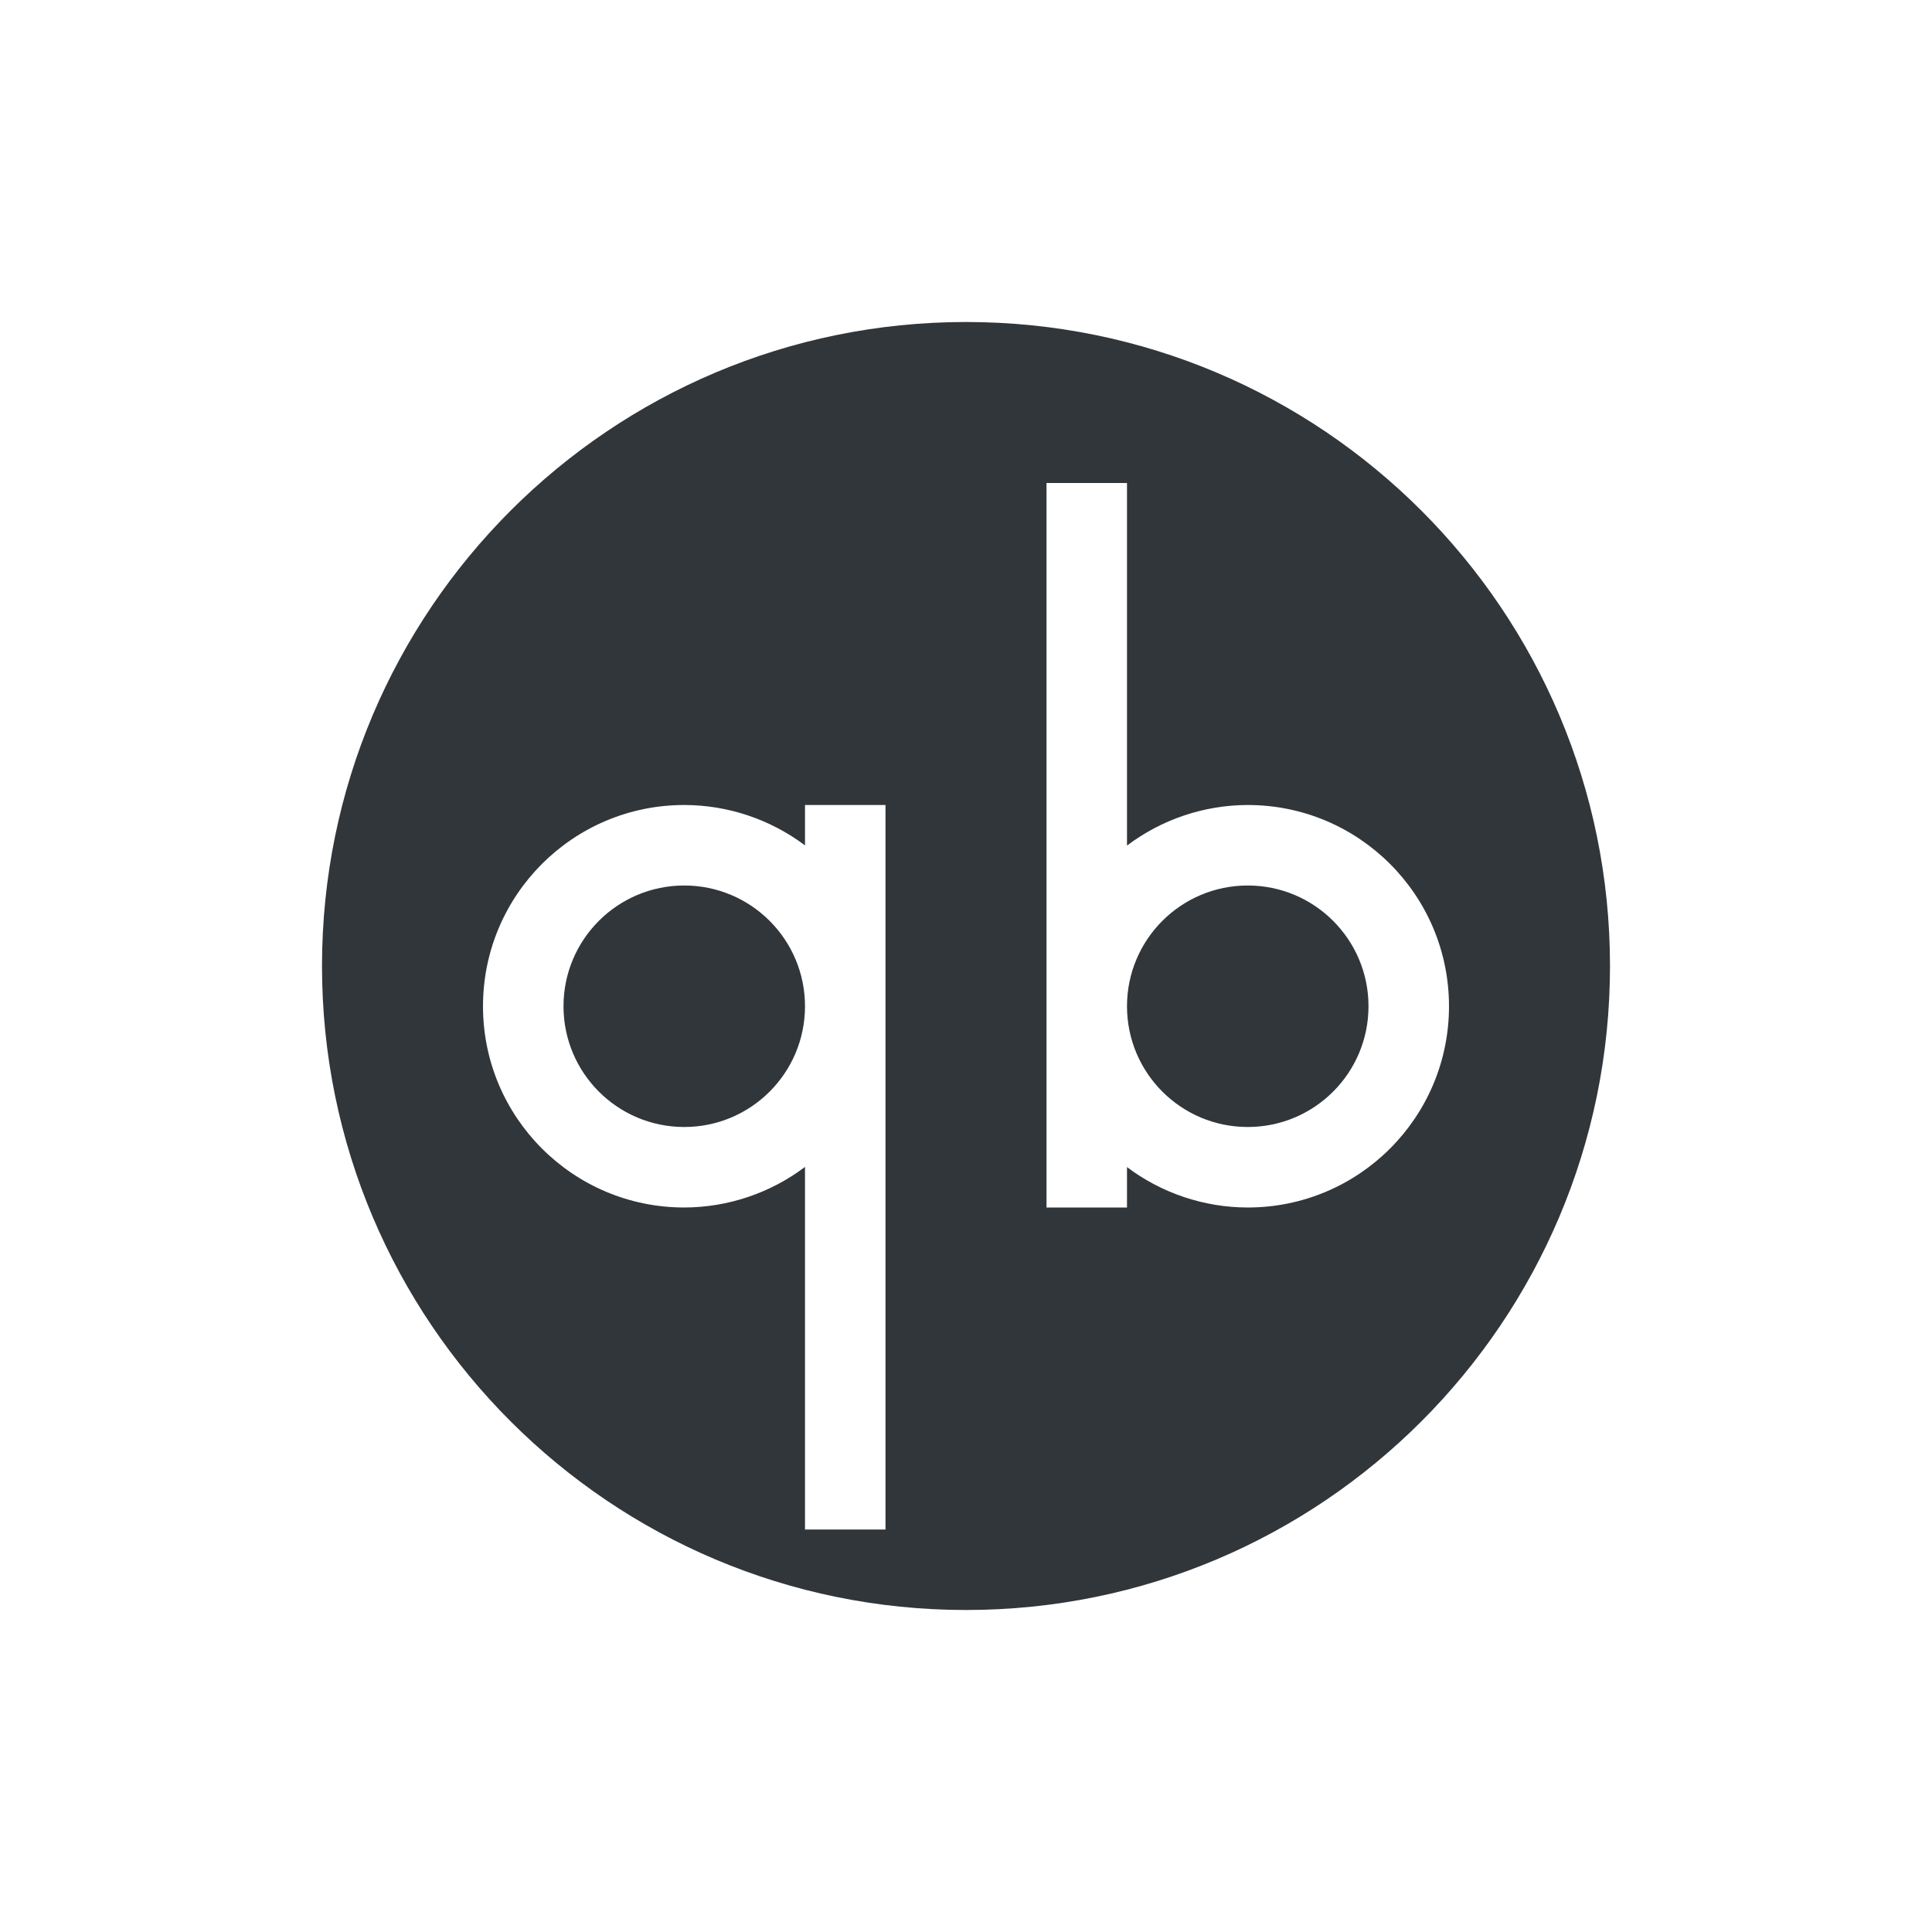
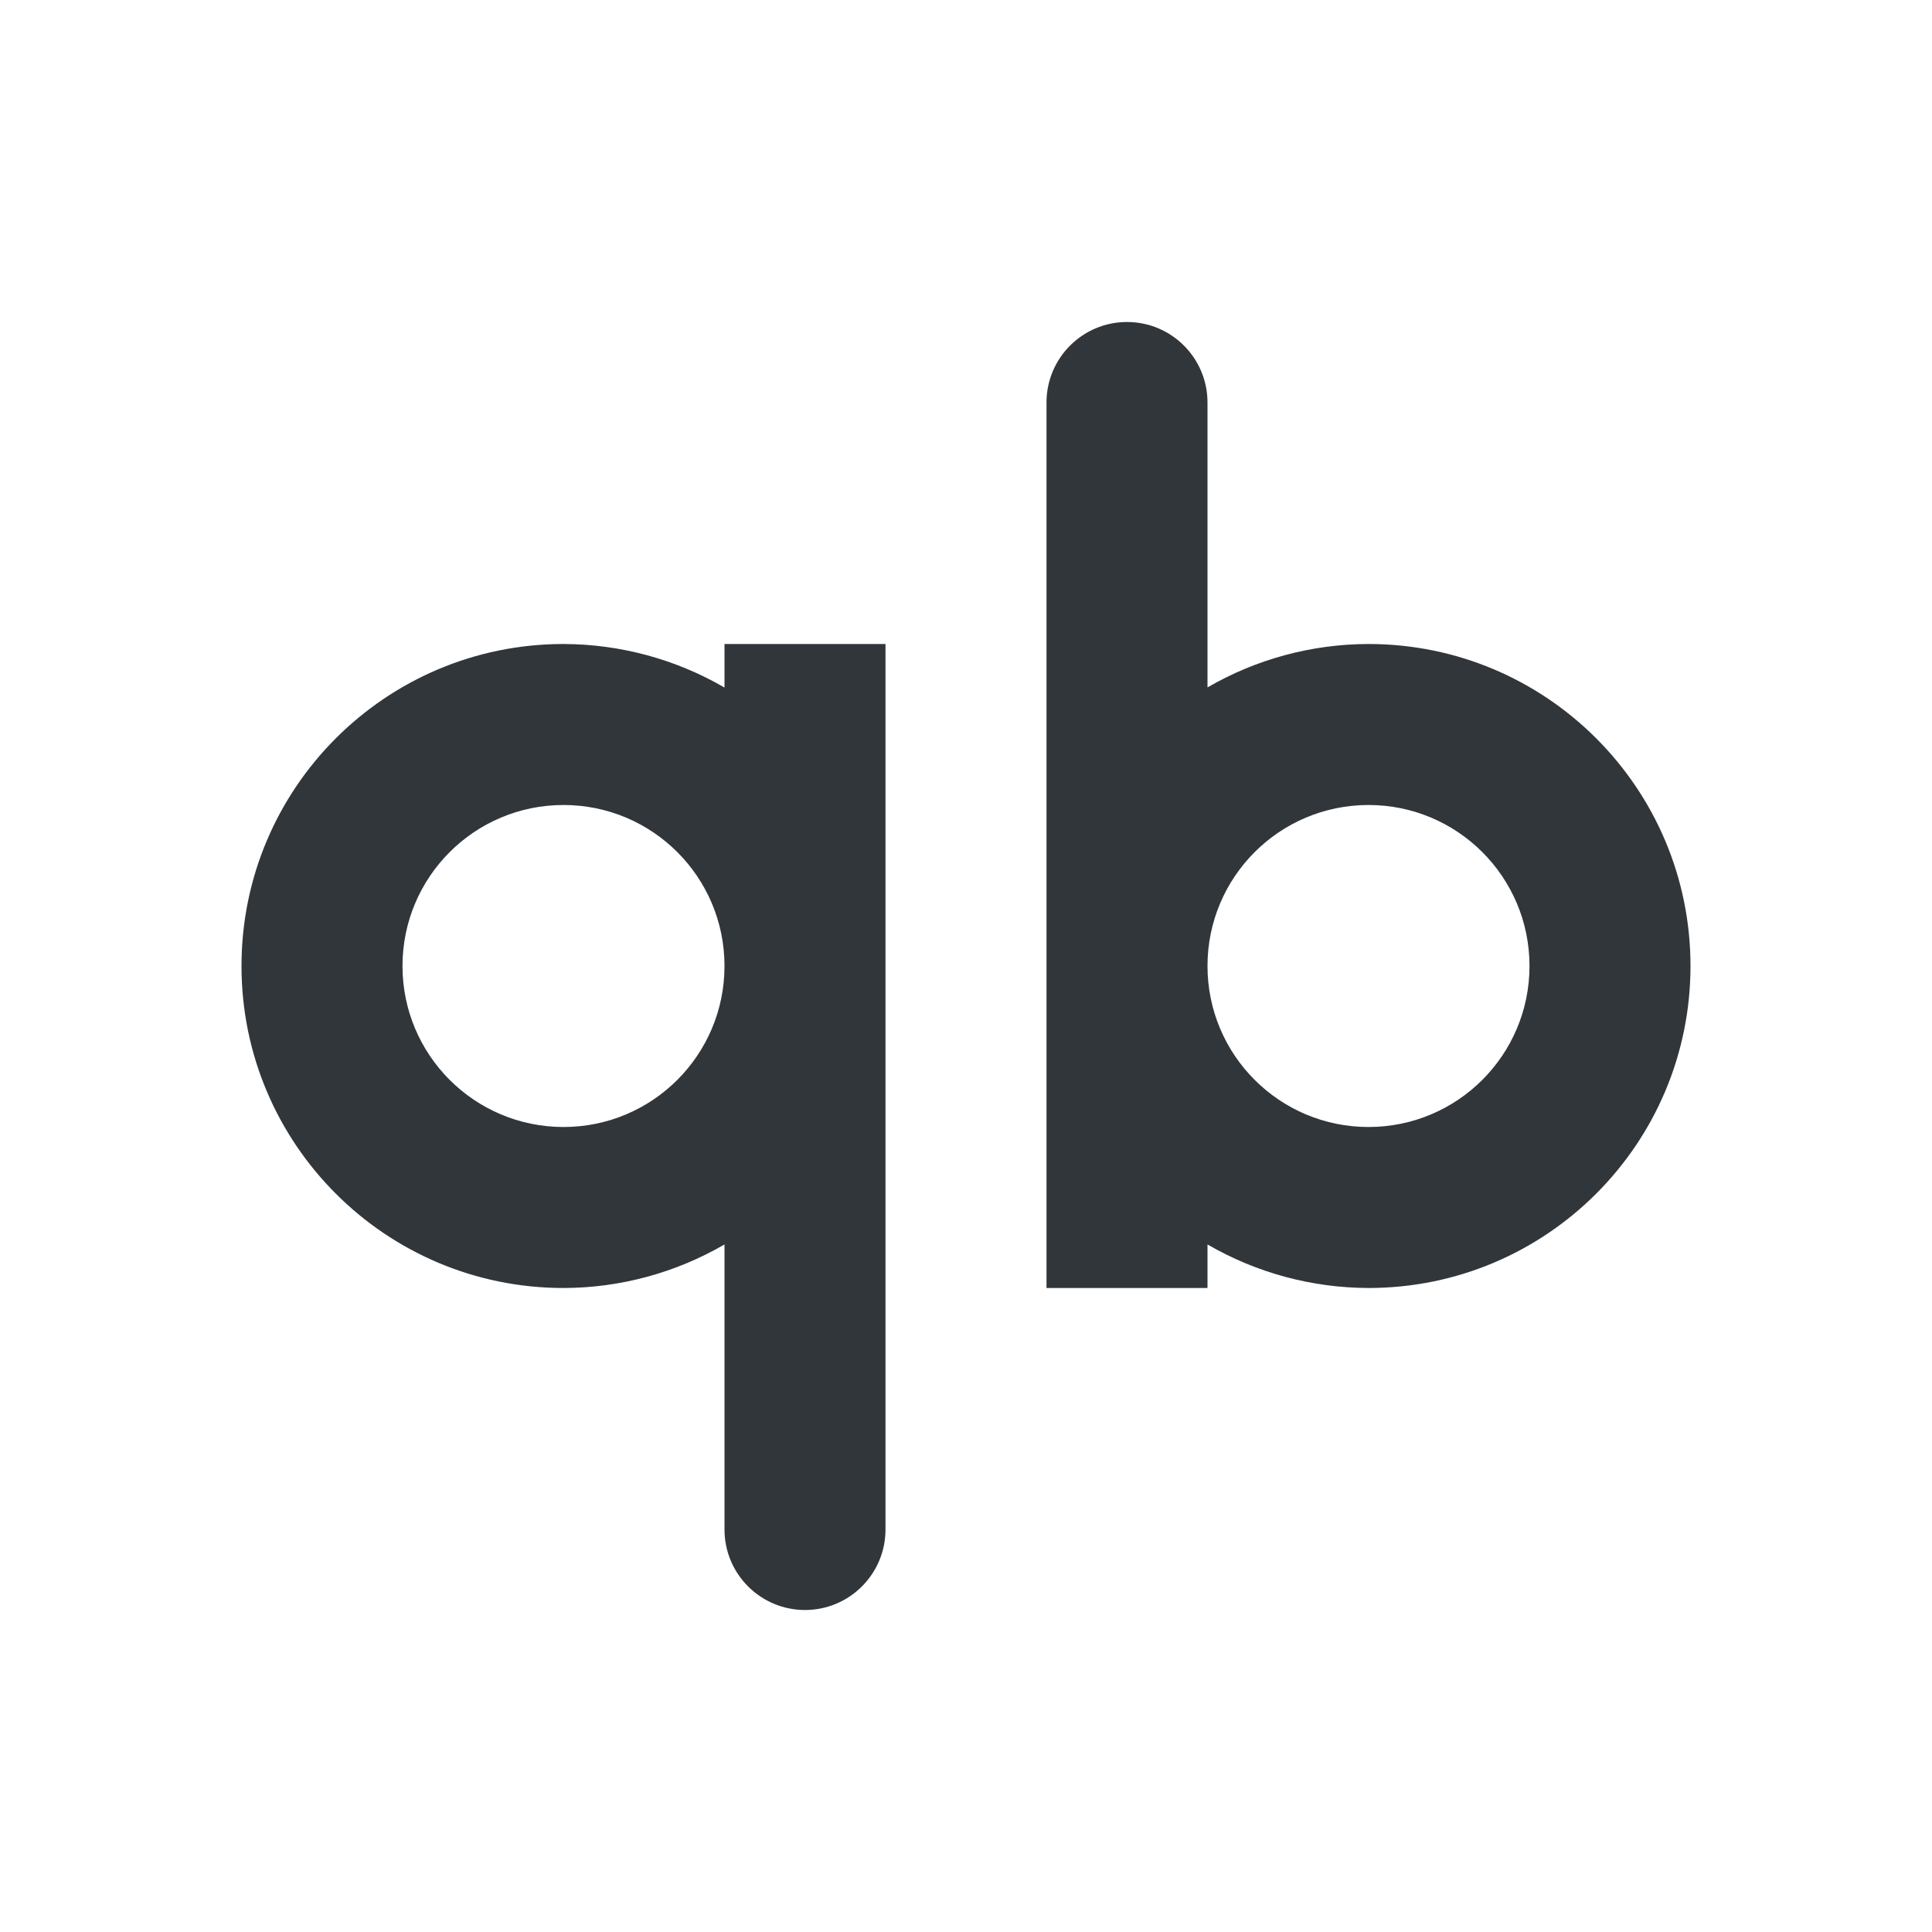
<svg xmlns="http://www.w3.org/2000/svg" width="24" height="24" version="1">
  <defs>
    <style id="current-color-scheme" type="text/css">
   .ColorScheme-Text { color:#31363b; } .ColorScheme-Highlight { color:#3daee9; }
  </style>
  </defs>
-   <path style="fill:currentColor" class="ColorScheme-Text" d="m12 4a8 8 0 0 0 -8 8 8 8 0 0 0 8 8 8 8 0 0 0 8 -8 8 8 0 0 0 -8 -8zm1 2h1v4.504a2.5 2.5 0 0 1 1.5 -0.504 2.5 2.5 0 0 1 2.5 2.5 2.5 2.5 0 0 1 -2.5 2.5 2.5 2.5 0 0 1 -1.5 -0.502v0.502h-1v-2.5-6.5zm-4.5 4a2.5 2.5 0 0 1 1.5 0.502v-0.502h1v2.5 6.5h-1v-4.504a2.5 2.5 0 0 1 -1.5 0.504 2.5 2.5 0 0 1 -2.5 -2.5 2.5 2.5 0 0 1 2.5 -2.5zm0 1a1.5 1.5 0 0 0 -1.5 1.5 1.5 1.5 0 0 0 1.5 1.5 1.5 1.5 0 0 0 1.5 -1.5 1.5 1.5 0 0 0 -1.5 -1.5zm7 0a1.5 1.5 0 0 0 -1.5 1.5 1.5 1.5 0 0 0 1.5 1.5 1.5 1.5 0 0 0 1.5 -1.5 1.5 1.5 0 0 0 -1.5 -1.5z" />
+   <path style="fill:currentColor" class="ColorScheme-Text" d="m 14,4 a 1,1 0 0 0 -1,1 v 11 h 2 V 15.459 C 15.607,15.812 16.297,15.998 17,16 19.209,16 21,14.209 21,12 21,9.791 19.209,8 17,8 16.297,8.001 15.608,8.187 15,8.539 V 5 A 1,1 0 0 0 14,4 Z M 7,8 c -2.209,0 -4,1.791 -4,4 0,2.209 1.791,4 4,4 0.703,-0.001 1.392,-0.188 2,-0.541 V 19 a 1,1 0 0 0 1,1 1,1 0 0 0 1,-1 V 8 H 9 V 8.541 C 8.393,8.188 7.703,8.002 7,8 Z m 0,2 c 1.105,0 2,0.895 2,2 0,1.105 -0.895,2 -2,2 -1.105,0 -2,-0.895 -2,-2 0,-1.105 0.895,-2 2,-2 z m 10,0 c 1.105,0 2,0.895 2,2 0,1.105 -0.895,2 -2,2 -1.105,0 -2,-0.895 -2,-2 0,-1.105 0.895,-2 2,-2 z" />
</svg>
